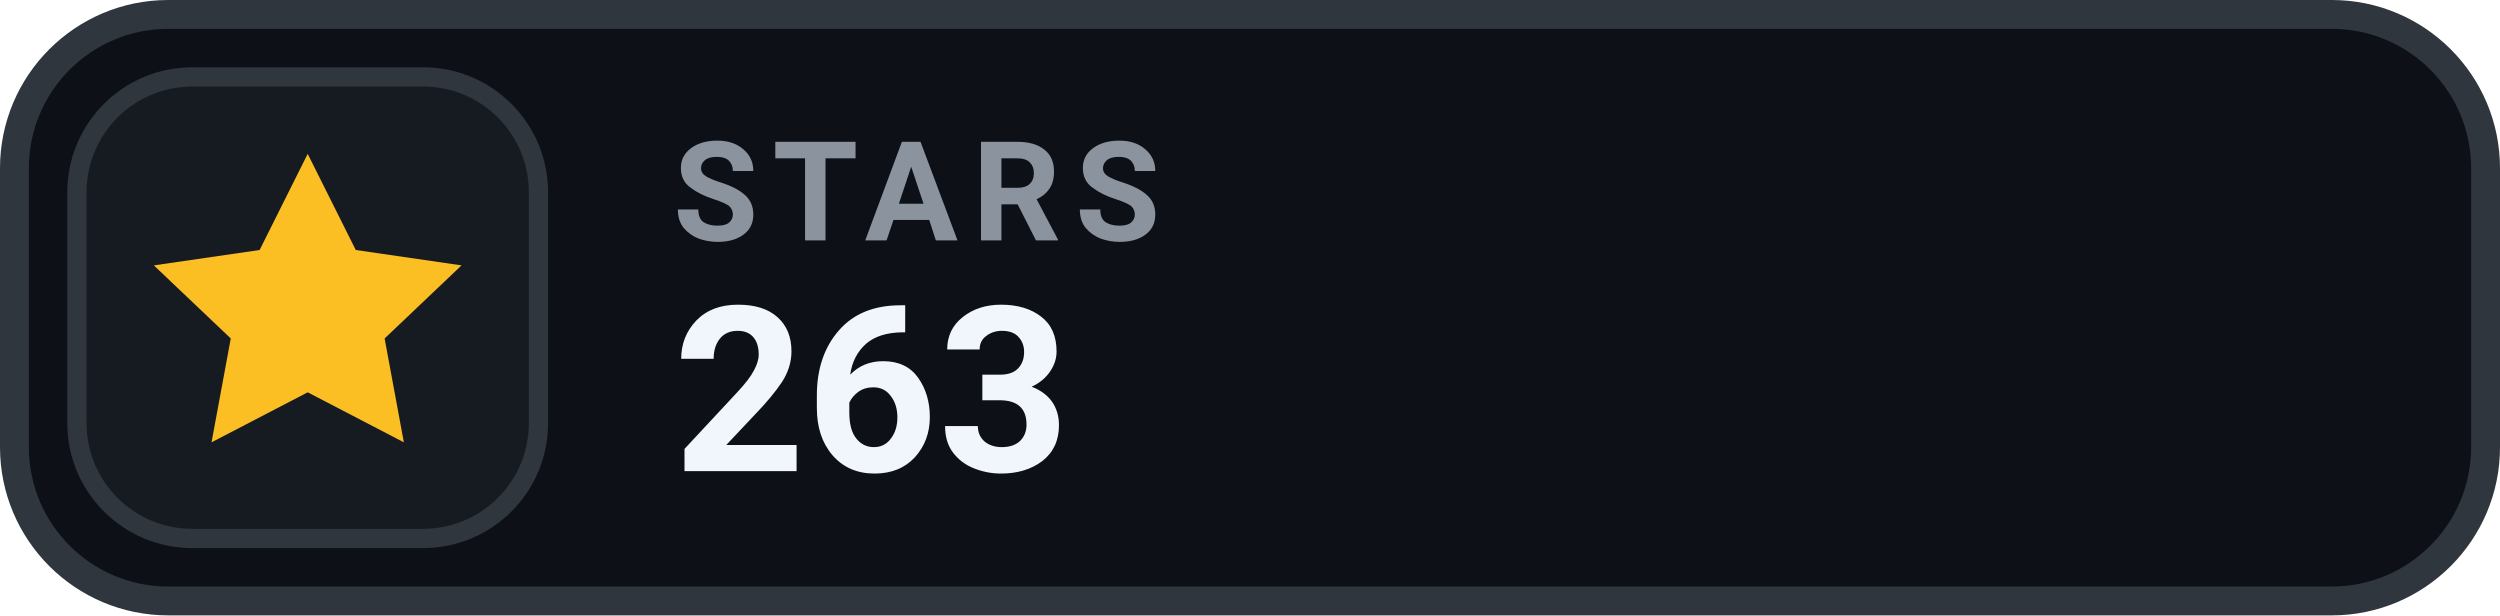
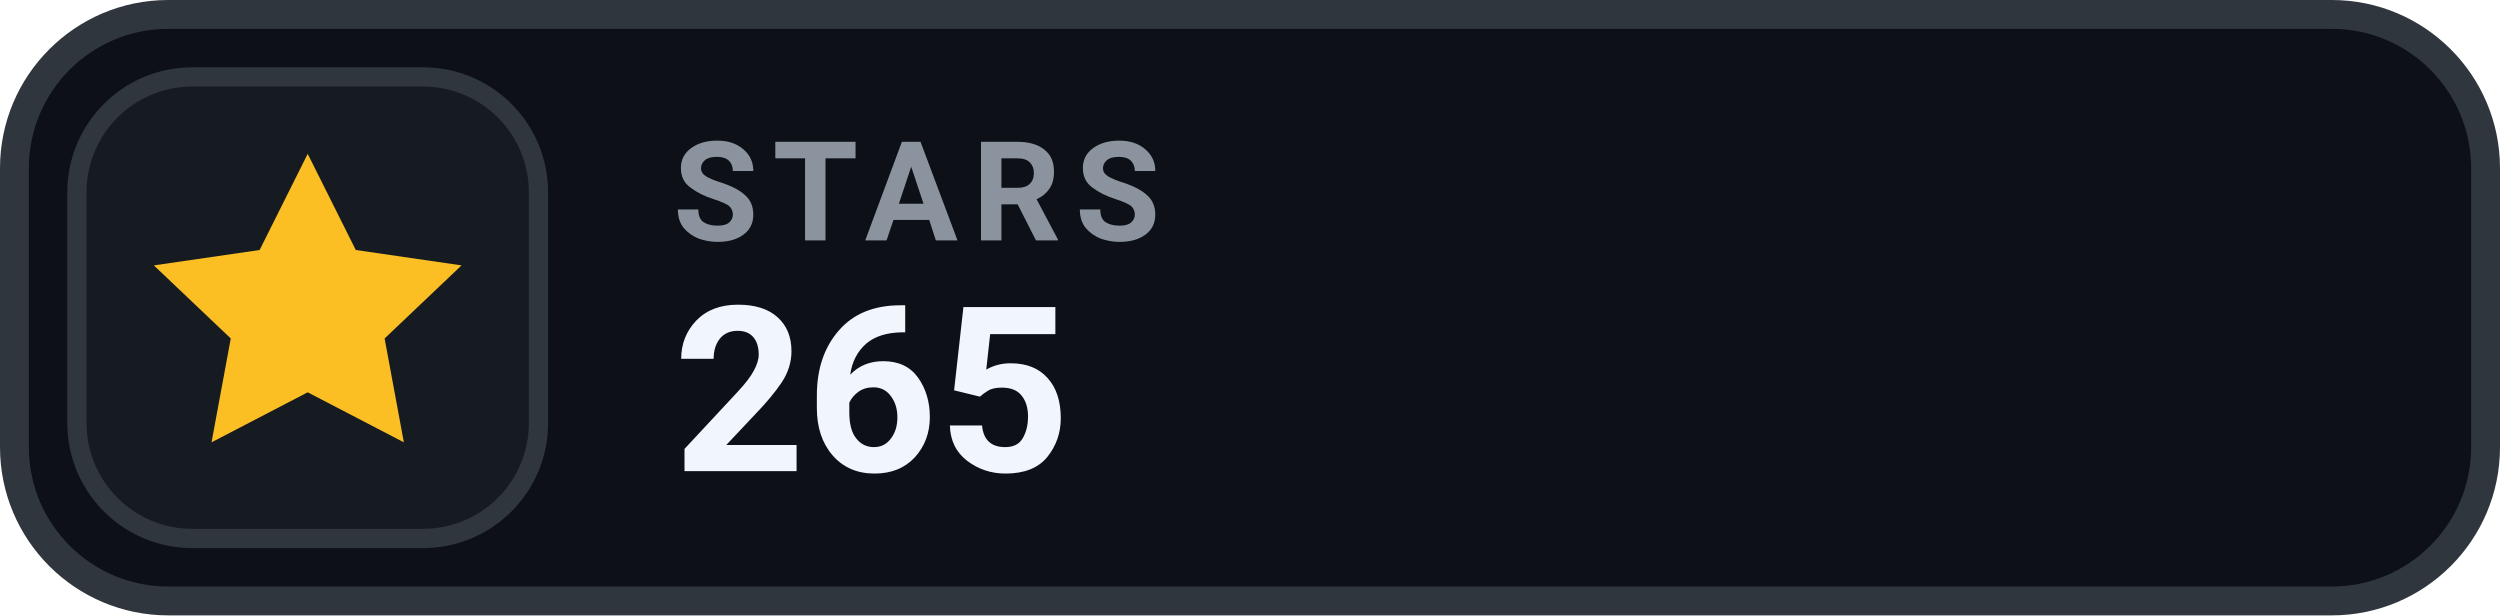
- <svg xmlns="http://www.w3.org/2000/svg" width="130" height="32" viewBox="0 0 130 32" role="img" aria-label="STARS 263">
+ <svg xmlns="http://www.w3.org/2000/svg" width="130" height="32" viewBox="0 0 130 32" role="img" aria-label="STARS 265">
  <rect x=".75" y=".75" width="128.5" height="30.5" rx="8" fill="#0D1117" stroke="#30363D" stroke-width="1.5" />
  <rect x="4" y="4" width="24" height="24" rx="6" fill="#161B22" stroke="#30363D" stroke-width="1" />
  <g transform="translate(16 16)" style="color:#FBBF24;">
    <path d="M0 -8 l2.5 5 5.5 .8 -4 3.8 1 5.4 -5 -2.6 -5 2.6 1 -5.4 -4 -3.8 5.5 -.8 Z" fill="currentColor" />
  </g>
  <text x="35" y="12.5" fill="#8B949E" font-family="-apple-system,BlinkMacSystemFont,'Segoe UI',Roboto,Helvetica,Arial,sans-serif" font-size="7.2" font-weight="700" letter-spacing=".75">STARS</text>
-   <text x="35" y="24.5" fill="#F0F6FC" font-family="-apple-system,BlinkMacSystemFont,'Segoe UI',Roboto,Helvetica,Arial,sans-serif" font-size="12" font-weight="700">263</text>
+   <text x="35" y="24.5" fill="#F0F6FC" font-family="-apple-system,BlinkMacSystemFont,'Segoe UI',Roboto,Helvetica,Arial,sans-serif" font-size="12" font-weight="700">265</text>
</svg>
